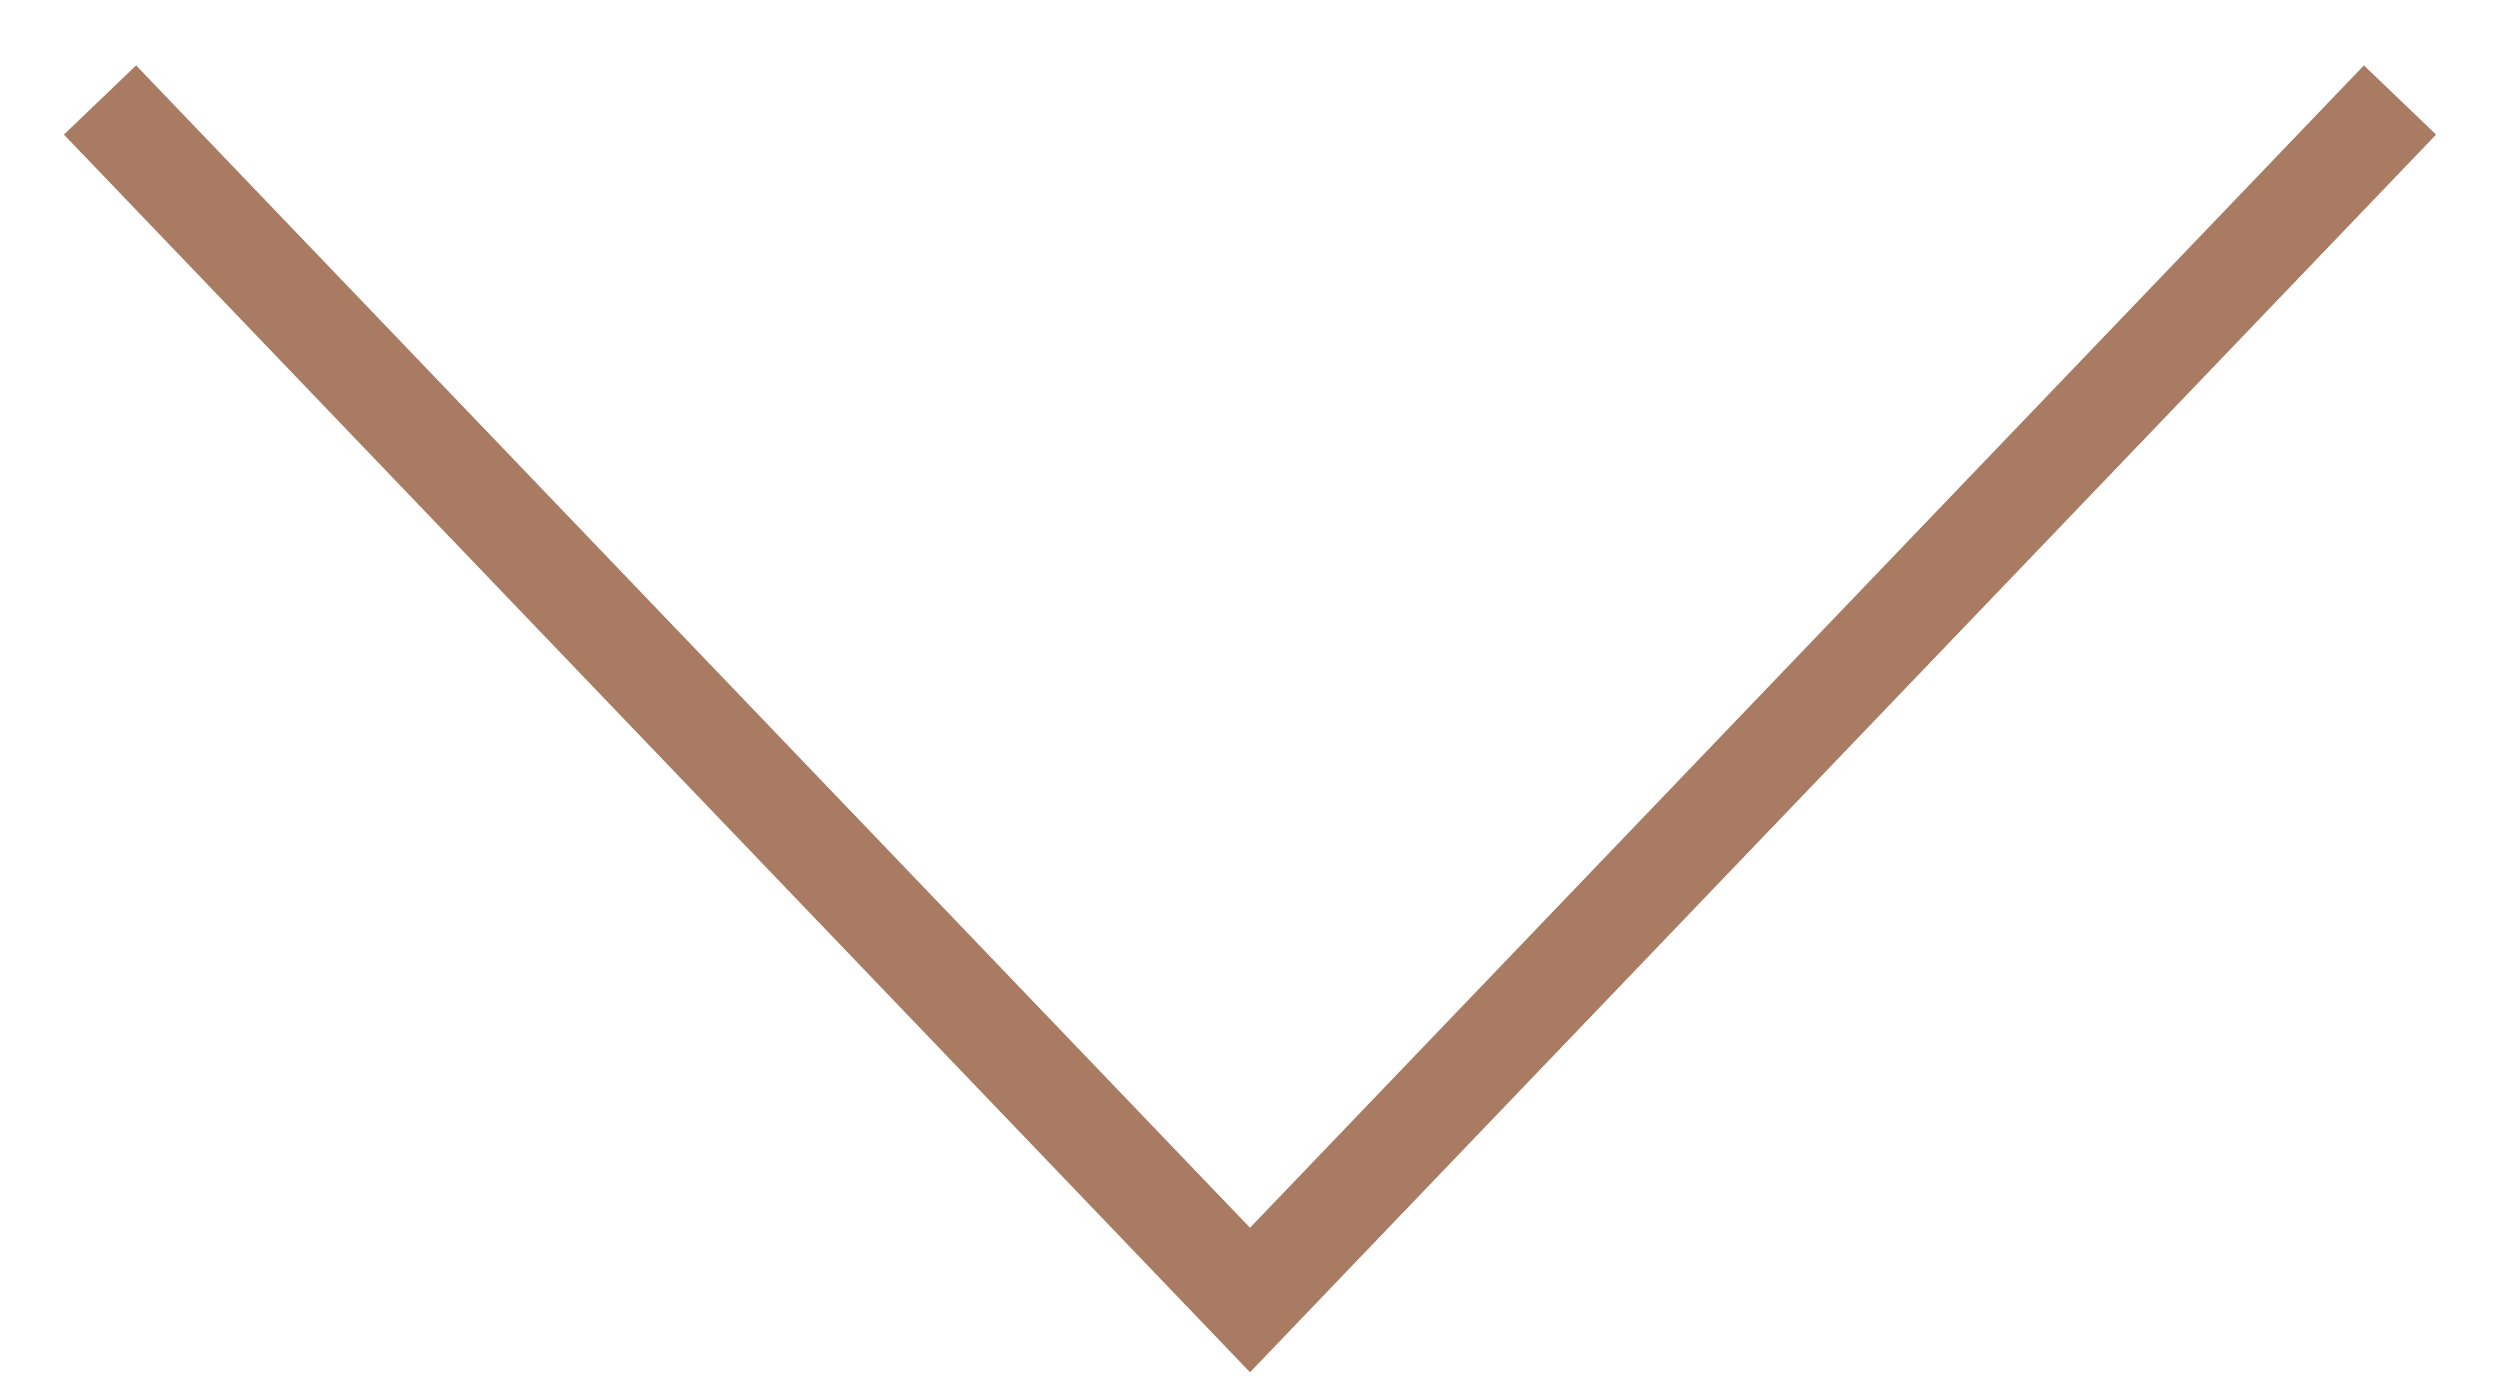
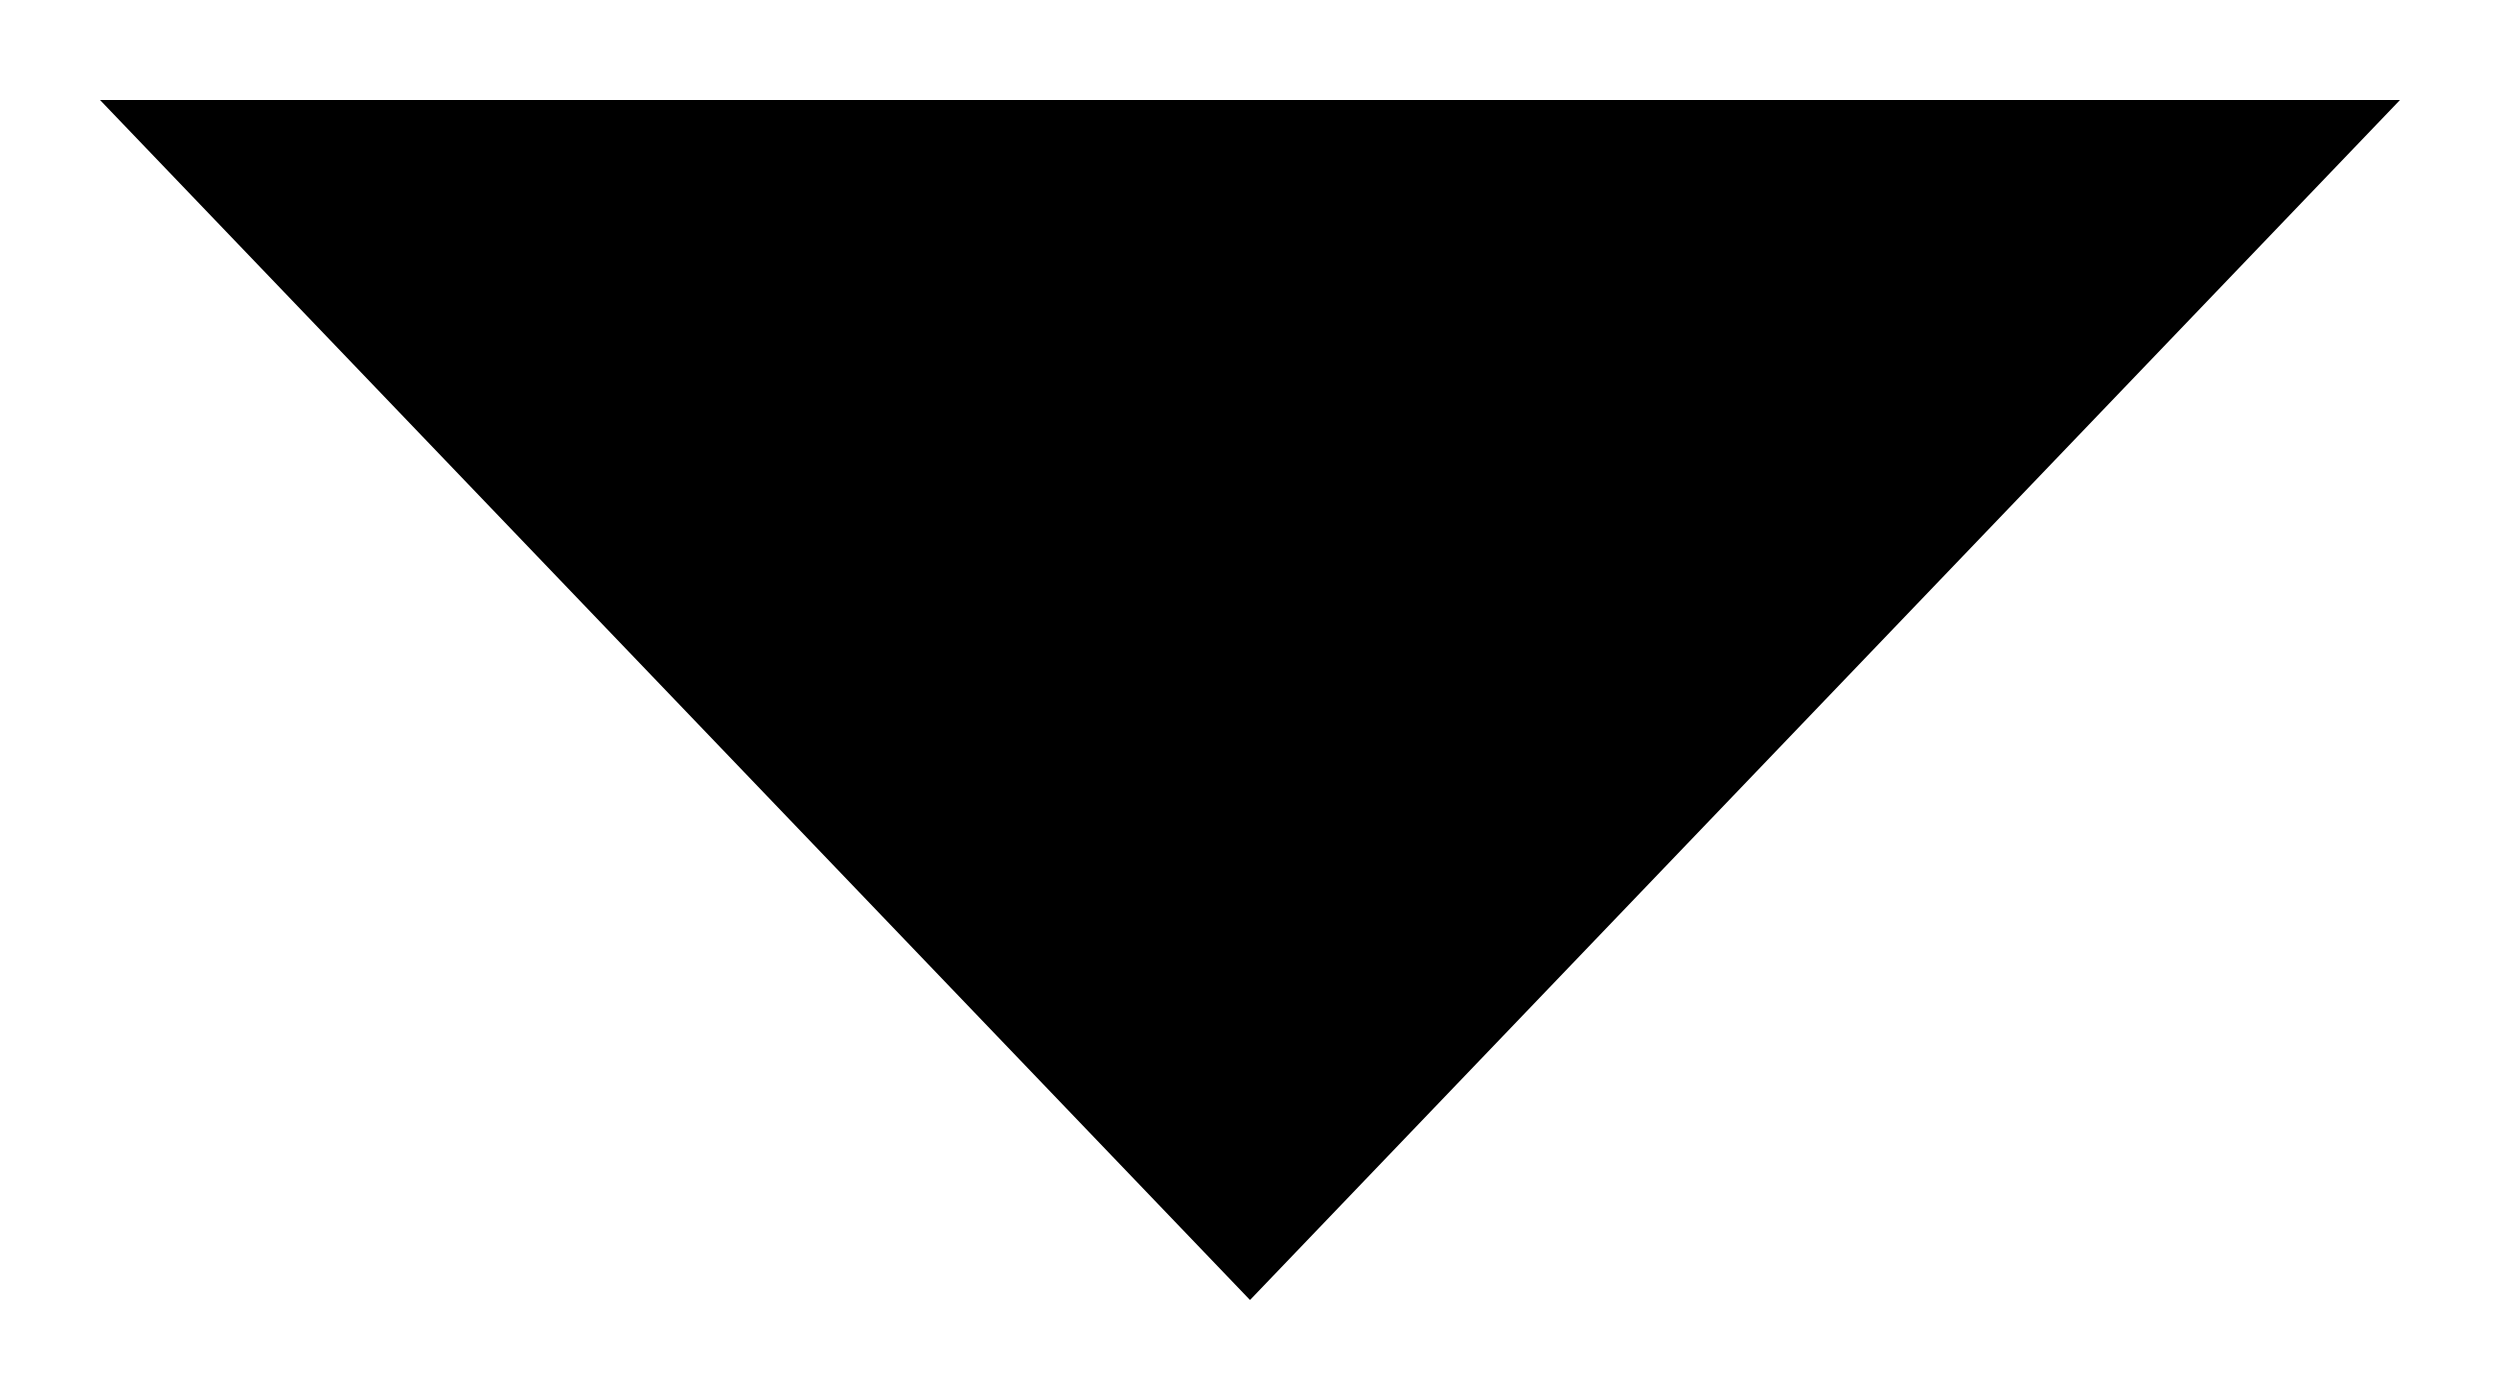
- <svg xmlns="http://www.w3.org/2000/svg" width="25" height="14" viewBox="0 0 25 14" fill="none">
-   <path d="M1 1L12.5 13L24 1" stroke="#A87B62" />
+ <svg xmlns="http://www.w3.org/2000/svg" width="25" height="14" viewBox="0 0 25 14">
+   <path d="M1 1L12.5 13L24 1" />
</svg>
